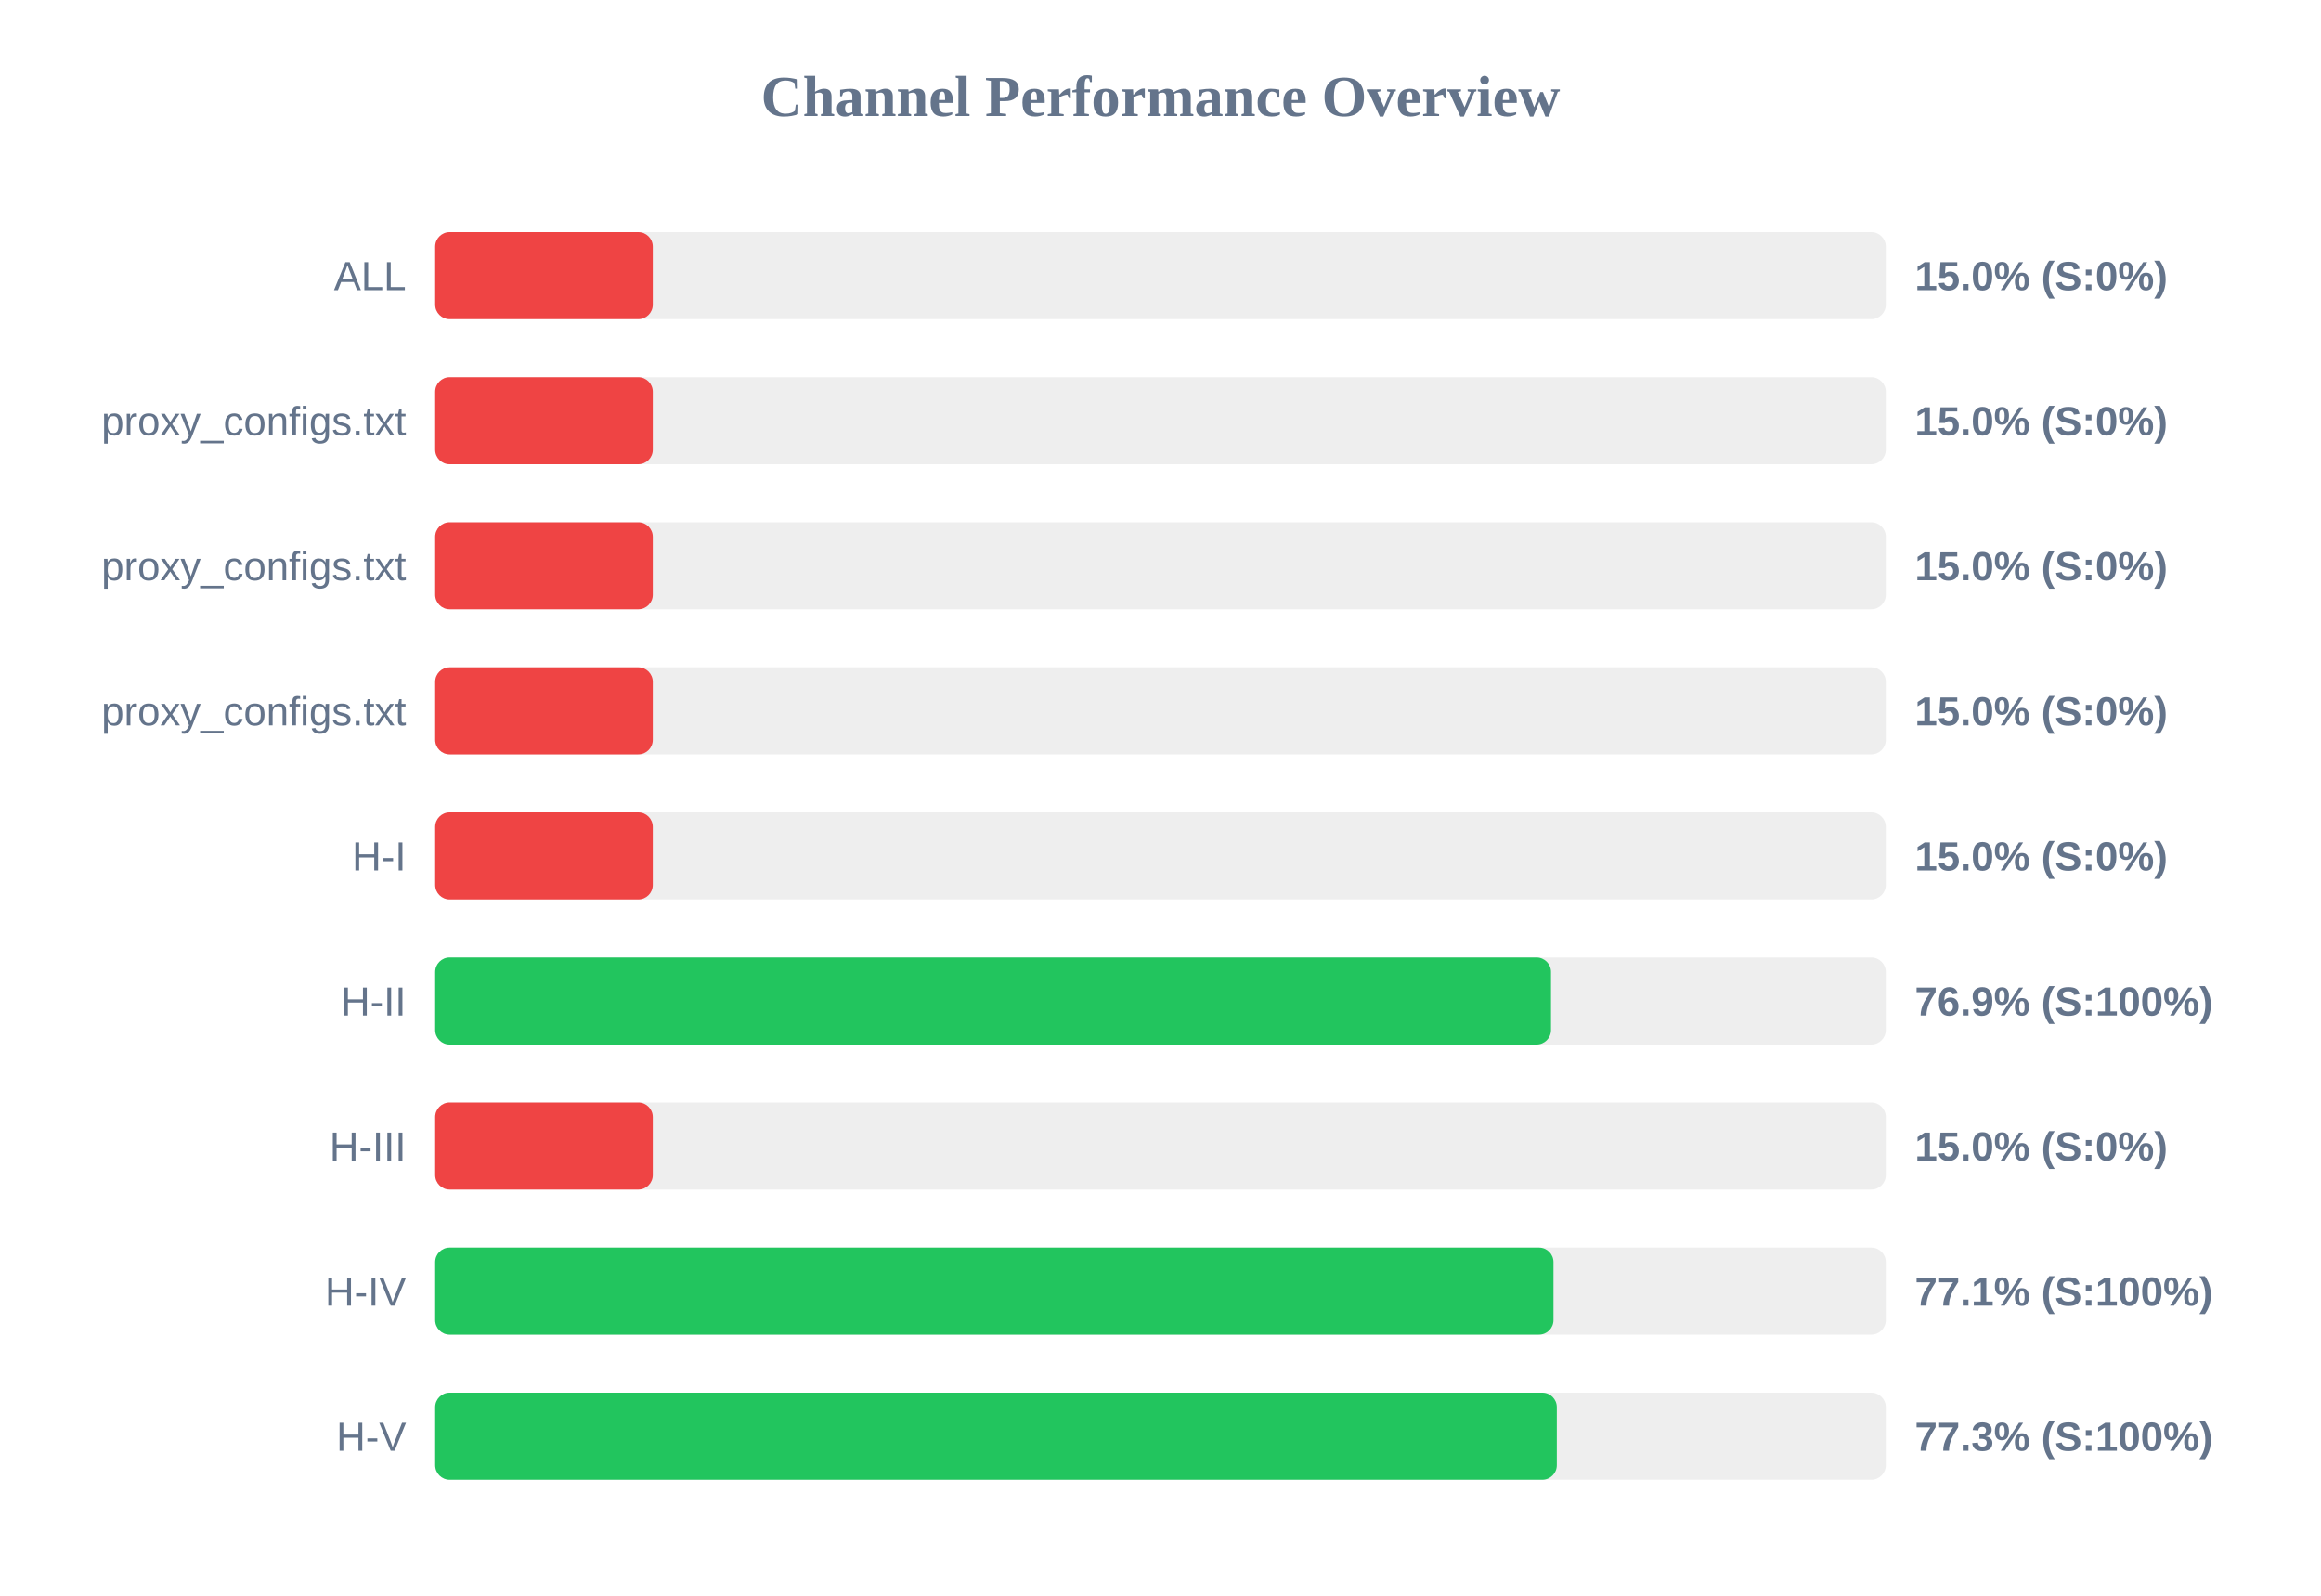
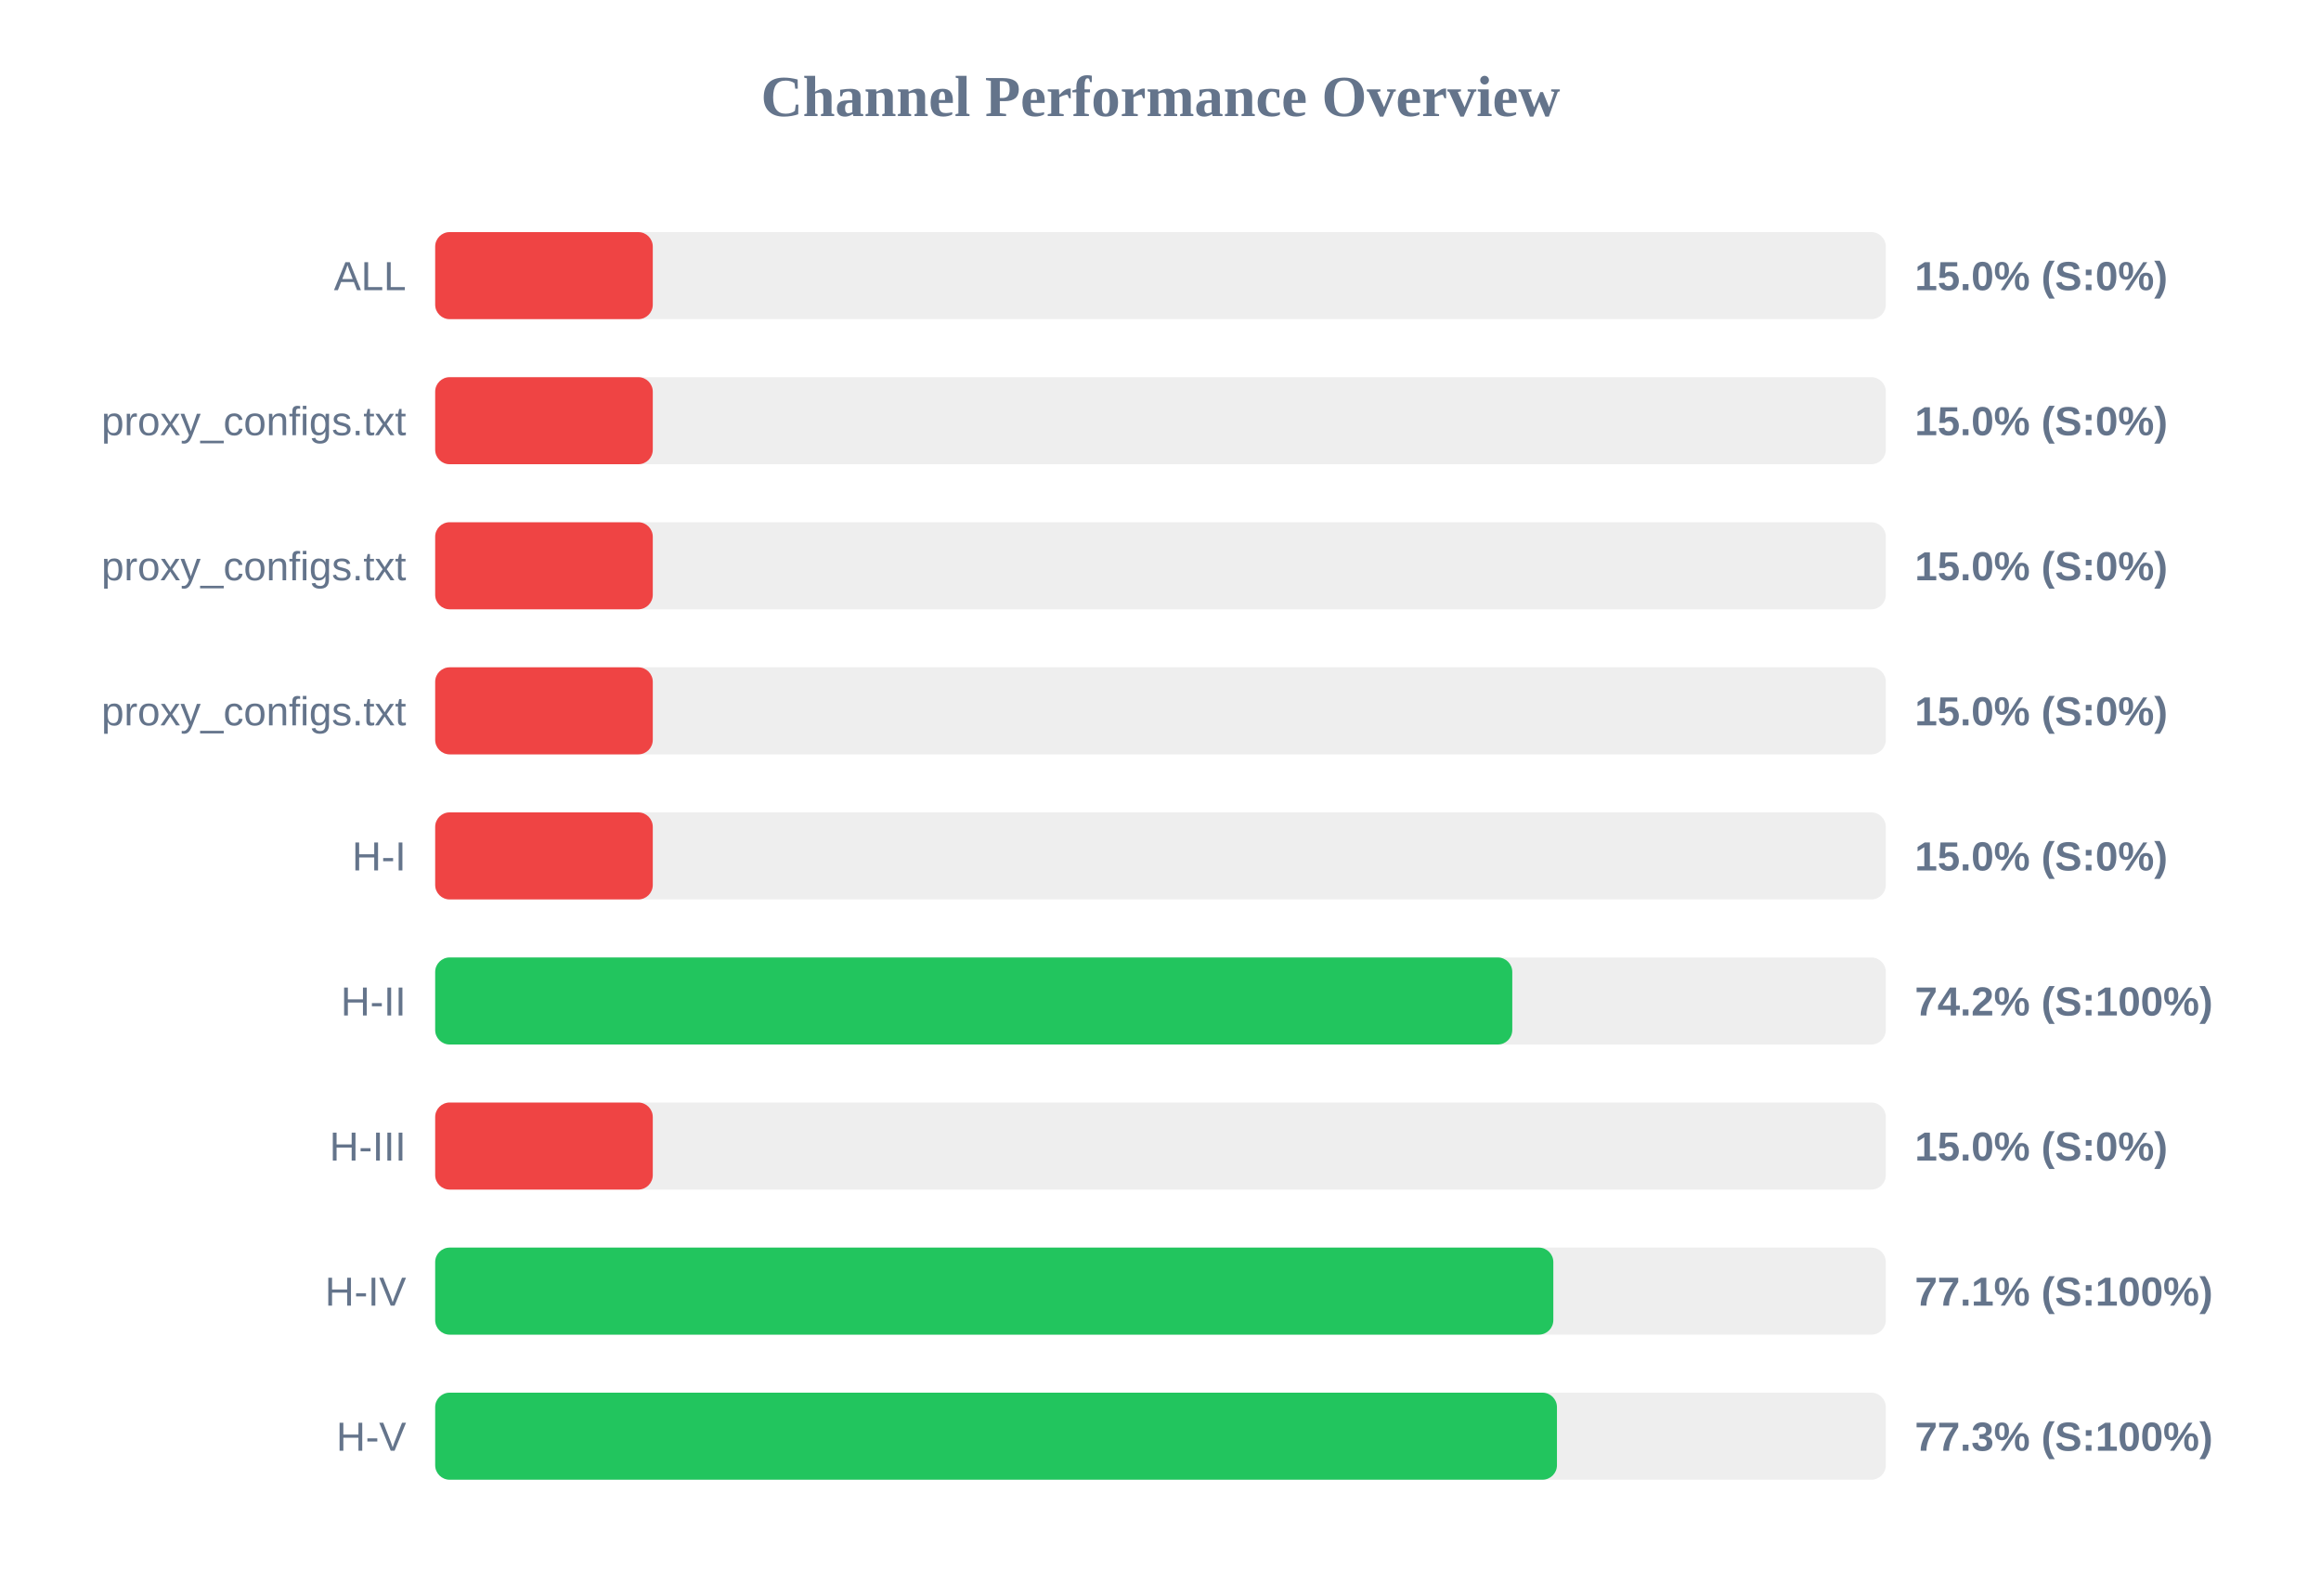
<svg xmlns="http://www.w3.org/2000/svg" width="800" height="550" version="1.1">
  <style>
        .row { font: 14px Arial; fill: #64748b; }
        .score { font: bold 14px Arial; fill: #64748b; }
    </style>
  <text x="400" y="40" text-anchor="middle" font-size="20px" font-weight="bold" fill="#64748b">Channel Performance Overview</text>
  <rect x="150" y="80" width="500" height="30" fill="#eee" rx="5" />
  <rect x="150" y="80" width="75.0" height="30" fill="#ef4444" rx="5" />
  <text x="140" y="100" text-anchor="end" class="row">ALL</text>
  <text x="660" y="100" text-anchor="start" class="score">15.0% (S:0%)</text>
  <rect x="150" y="130" width="500" height="30" fill="#eee" rx="5" />
  <rect x="150" y="130" width="75.0" height="30" fill="#ef4444" rx="5" />
  <text x="140" y="150" text-anchor="end" class="row">proxy_configs.txt</text>
  <text x="660" y="150" text-anchor="start" class="score">15.0% (S:0%)</text>
  <rect x="150" y="180" width="500" height="30" fill="#eee" rx="5" />
  <rect x="150" y="180" width="75.0" height="30" fill="#ef4444" rx="5" />
  <text x="140" y="200" text-anchor="end" class="row">proxy_configs.txt</text>
  <text x="660" y="200" text-anchor="start" class="score">15.0% (S:0%)</text>
  <rect x="150" y="230" width="500" height="30" fill="#eee" rx="5" />
  <rect x="150" y="230" width="75.0" height="30" fill="#ef4444" rx="5" />
  <text x="140" y="250" text-anchor="end" class="row">proxy_configs.txt</text>
  <text x="660" y="250" text-anchor="start" class="score">15.0% (S:0%)</text>
  <rect x="150" y="280" width="500" height="30" fill="#eee" rx="5" />
  <rect x="150" y="280" width="75.0" height="30" fill="#ef4444" rx="5" />
  <text x="140" y="300" text-anchor="end" class="row">H-I</text>
  <text x="660" y="300" text-anchor="start" class="score">15.0% (S:0%)</text>
  <rect x="150" y="330" width="500" height="30" fill="#eee" rx="5" />
-   <rect x="150" y="330" width="384.6" height="30" fill="#22c55e" rx="5" />
+   <rect x="150" y="330" width="371.25" height="30" fill="#22c55e" rx="5" />
  <text x="140" y="350" text-anchor="end" class="row">H-II</text>
-   <text x="660" y="350" text-anchor="start" class="score">76.9% (S:100%)</text>
+   <text x="660" y="350" text-anchor="start" class="score">74.2% (S:100%)</text>
  <rect x="150" y="380" width="500" height="30" fill="#eee" rx="5" />
  <rect x="150" y="380" width="75.0" height="30" fill="#ef4444" rx="5" />
  <text x="140" y="400" text-anchor="end" class="row">H-III</text>
  <text x="660" y="400" text-anchor="start" class="score">15.0% (S:0%)</text>
  <rect x="150" y="430" width="500" height="30" fill="#eee" rx="5" />
-   <rect x="150" y="430" width="385.45" height="30" fill="#22c55e" rx="5" />
+   <rect x="150" y="430" width="385.4" height="30" fill="#22c55e" rx="5" />
  <text x="140" y="450" text-anchor="end" class="row">H-IV</text>
  <text x="660" y="450" text-anchor="start" class="score">77.1% (S:100%)</text>
  <rect x="150" y="480" width="500" height="30" fill="#eee" rx="5" />
-   <rect x="150" y="480" width="386.6" height="30" fill="#22c55e" rx="5" />
+   <rect x="150" y="480" width="386.65" height="30" fill="#22c55e" rx="5" />
  <text x="140" y="500" text-anchor="end" class="row">H-V</text>
  <text x="660" y="500" text-anchor="start" class="score">77.3% (S:100%)</text>
</svg>
